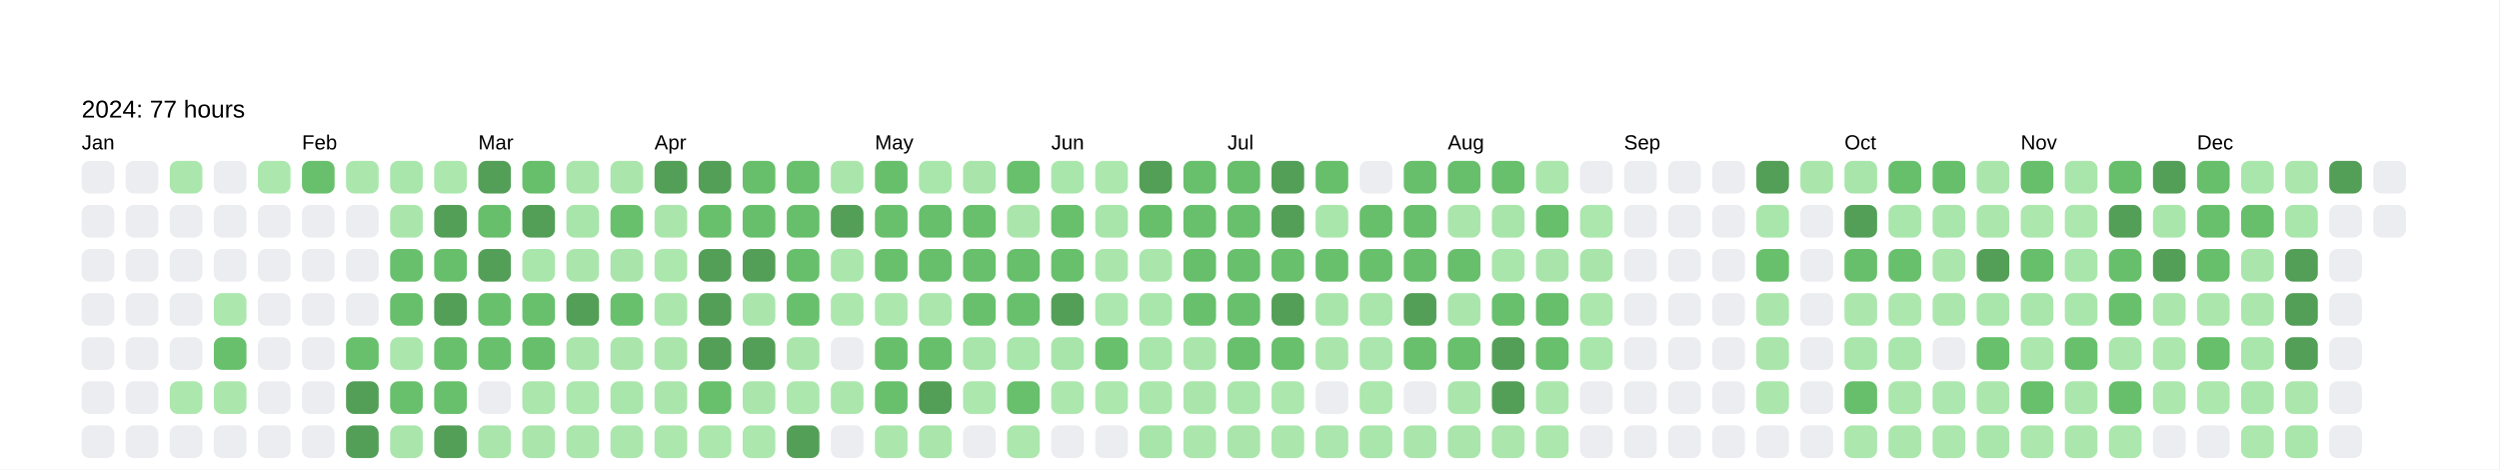
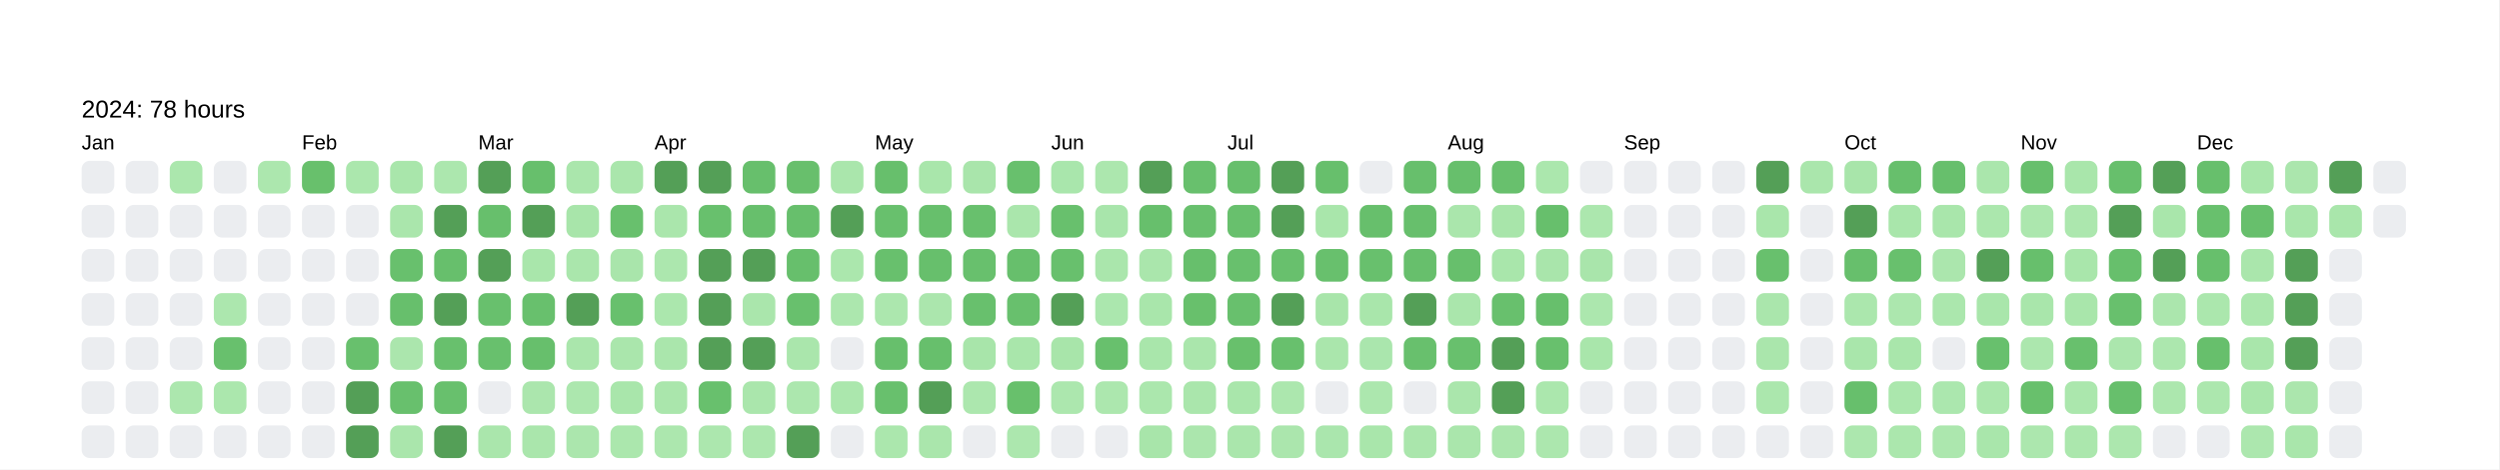
<svg xmlns="http://www.w3.org/2000/svg" baseProfile="full" height="57.5mm" version="1.1" viewBox="0,0,306.2,57.5" width="306.2mm">
  <defs />
  <rect fill="#FFFFFF" height="57.5" width="306.2" x="0" y="0" />
  <text fill="#000000" style="font-size:6px; font-family:Arial; font-weight:bold;" x="10" y="10" />
-   <text fill="#000000" style="font-size:3px; font-family:Arial;" x="10" y="14.4">2024: 77 hours</text>
+   <text fill="#000000" style="font-size:3px; font-family:Arial;" x="10" y="14.4">2024: 78 hours</text>
  <text fill="#000000" style="font-size:2.5px; font-family:Arial" x="10" y="18.3">Jan</text>
  <rect fill="#EBEDF0" height="4" rx="1" ry="1" width="4" x="10" y="19.7" />
  <rect fill="#EBEDF0" height="4" rx="1" ry="1" width="4" x="10" y="25.1" />
  <rect fill="#EBEDF0" height="4" rx="1" ry="1" width="4" x="10" y="30.5" />
  <rect fill="#EBEDF0" height="4" rx="1" ry="1" width="4" x="10" y="35.9" />
  <rect fill="#EBEDF0" height="4" rx="1" ry="1" width="4" x="10" y="41.3" />
  <rect fill="#EBEDF0" height="4" rx="1" ry="1" width="4" x="10" y="46.7" />
  <rect fill="#EBEDF0" height="4" rx="1" ry="1" width="4" x="10" y="52.1" />
  <rect fill="#EBEDF0" height="4" rx="1" ry="1" width="4" x="15.4" y="19.7" />
  <rect fill="#EBEDF0" height="4" rx="1" ry="1" width="4" x="15.4" y="25.1" />
  <rect fill="#EBEDF0" height="4" rx="1" ry="1" width="4" x="15.4" y="30.5" />
  <rect fill="#EBEDF0" height="4" rx="1" ry="1" width="4" x="15.4" y="35.9" />
  <rect fill="#EBEDF0" height="4" rx="1" ry="1" width="4" x="15.4" y="41.3" />
  <rect fill="#EBEDF0" height="4" rx="1" ry="1" width="4" x="15.4" y="46.7" />
  <rect fill="#EBEDF0" height="4" rx="1" ry="1" width="4" x="15.4" y="52.1" />
  <rect fill="#abe7ad" height="4" rx="1" ry="1" width="4" x="20.8" y="19.7" />
  <rect fill="#EBEDF0" height="4" rx="1" ry="1" width="4" x="20.8" y="25.1" />
  <rect fill="#EBEDF0" height="4" rx="1" ry="1" width="4" x="20.8" y="30.5" />
  <rect fill="#EBEDF0" height="4" rx="1" ry="1" width="4" x="20.8" y="35.9" />
  <rect fill="#EBEDF0" height="4" rx="1" ry="1" width="4" x="20.8" y="41.3" />
  <rect fill="#ace7ae" height="4" rx="1" ry="1" width="4" x="20.8" y="46.7" />
  <rect fill="#EBEDF0" height="4" rx="1" ry="1" width="4" x="20.8" y="52.1" />
  <rect fill="#EBEDF0" height="4" rx="1" ry="1" width="4" x="26.2" y="19.7" />
  <rect fill="#EBEDF0" height="4" rx="1" ry="1" width="4" x="26.2" y="25.1" />
  <rect fill="#EBEDF0" height="4" rx="1" ry="1" width="4" x="26.2" y="30.5" />
  <rect fill="#ace7ae" height="4" rx="1" ry="1" width="4" x="26.2" y="35.9" />
  <rect fill="#68c06d" height="4" rx="1" ry="1" width="4" x="26.2" y="41.3" />
  <rect fill="#abe7ad" height="4" rx="1" ry="1" width="4" x="26.2" y="46.7" />
  <rect fill="#EBEDF0" height="4" rx="1" ry="1" width="4" x="26.2" y="52.1" />
  <rect fill="#ace7ae" height="4" rx="1" ry="1" width="4" x="31.6" y="19.7" />
  <rect fill="#EBEDF0" height="4" rx="1" ry="1" width="4" x="31.6" y="25.1" />
  <rect fill="#EBEDF0" height="4" rx="1" ry="1" width="4" x="31.6" y="30.5" />
  <rect fill="#EBEDF0" height="4" rx="1" ry="1" width="4" x="31.6" y="35.9" />
  <rect fill="#EBEDF0" height="4" rx="1" ry="1" width="4" x="31.6" y="41.3" />
  <rect fill="#EBEDF0" height="4" rx="1" ry="1" width="4" x="31.6" y="46.7" />
  <rect fill="#EBEDF0" height="4" rx="1" ry="1" width="4" x="31.6" y="52.1" />
  <text fill="#000000" style="font-size:2.5px; font-family:Arial" x="37.0" y="18.3">Feb</text>
  <rect fill="#68c06c" height="4" rx="1" ry="1" width="4" x="37.0" y="19.7" />
  <rect fill="#EBEDF0" height="4" rx="1" ry="1" width="4" x="37.0" y="25.1" />
  <rect fill="#EBEDF0" height="4" rx="1" ry="1" width="4" x="37.0" y="30.5" />
  <rect fill="#EBEDF0" height="4" rx="1" ry="1" width="4" x="37.0" y="35.9" />
  <rect fill="#EBEDF0" height="4" rx="1" ry="1" width="4" x="37.0" y="41.3" />
  <rect fill="#EBEDF0" height="4" rx="1" ry="1" width="4" x="37.0" y="46.7" />
  <rect fill="#EBEDF0" height="4" rx="1" ry="1" width="4" x="37.0" y="52.1" />
  <rect fill="#abe7ad" height="4" rx="1" ry="1" width="4" x="42.4" y="19.7" />
  <rect fill="#EBEDF0" height="4" rx="1" ry="1" width="4" x="42.4" y="25.1" />
  <rect fill="#EBEDF0" height="4" rx="1" ry="1" width="4" x="42.4" y="30.5" />
  <rect fill="#EBEDF0" height="4" rx="1" ry="1" width="4" x="42.4" y="35.9" />
  <rect fill="#68c06d" height="4" rx="1" ry="1" width="4" x="42.4" y="41.3" />
  <rect fill="#549F57" height="4" rx="1" ry="1" width="4" x="42.4" y="46.7" />
  <rect fill="#549F57" height="4" rx="1" ry="1" width="4" x="42.4" y="52.1" />
  <rect fill="#a9e6ab" height="4" rx="1" ry="1" width="4" x="47.8" y="19.7" />
  <rect fill="#aae6ac" height="4" rx="1" ry="1" width="4" x="47.8" y="25.1" />
  <rect fill="#68c06d" height="4" rx="1" ry="1" width="4" x="47.8" y="30.5" />
  <rect fill="#67bf6c" height="4" rx="1" ry="1" width="4" x="47.8" y="35.9" />
  <rect fill="#abe6ad" height="4" rx="1" ry="1" width="4" x="47.8" y="41.3" />
  <rect fill="#68c06d" height="4" rx="1" ry="1" width="4" x="47.8" y="46.7" />
  <rect fill="#aae6ac" height="4" rx="1" ry="1" width="4" x="47.8" y="52.1" />
  <rect fill="#ace7ae" height="4" rx="1" ry="1" width="4" x="53.2" y="19.7" />
  <rect fill="#549F57" height="4" rx="1" ry="1" width="4" x="53.2" y="25.1" />
  <rect fill="#67bf6c" height="4" rx="1" ry="1" width="4" x="53.2" y="30.5" />
  <rect fill="#549F57" height="4" rx="1" ry="1" width="4" x="53.2" y="35.9" />
  <rect fill="#68c06d" height="4" rx="1" ry="1" width="4" x="53.2" y="41.3" />
  <rect fill="#68c06d" height="4" rx="1" ry="1" width="4" x="53.2" y="46.7" />
  <rect fill="#549F57" height="4" rx="1" ry="1" width="4" x="53.2" y="52.1" />
  <text fill="#000000" style="font-size:2.5px; font-family:Arial" x="58.6" y="18.3">Mar</text>
  <rect fill="#549F57" height="4" rx="1" ry="1" width="4" x="58.6" y="19.7" />
  <rect fill="#67bf6c" height="4" rx="1" ry="1" width="4" x="58.6" y="25.1" />
  <rect fill="#549F57" height="4" rx="1" ry="1" width="4" x="58.6" y="30.5" />
  <rect fill="#68c06d" height="4" rx="1" ry="1" width="4" x="58.6" y="35.9" />
  <rect fill="#68c06d" height="4" rx="1" ry="1" width="4" x="58.6" y="41.3" />
  <rect fill="#EBEDF0" height="4" rx="1" ry="1" width="4" x="58.6" y="46.7" />
  <rect fill="#aae6ac" height="4" rx="1" ry="1" width="4" x="58.6" y="52.1" />
  <rect fill="#67bf6c" height="4" rx="1" ry="1" width="4" x="64" y="19.7" />
  <rect fill="#549F57" height="4" rx="1" ry="1" width="4" x="64" y="25.1" />
  <rect fill="#a9e6ab" height="4" rx="1" ry="1" width="4" x="64" y="30.5" />
  <rect fill="#68c06d" height="4" rx="1" ry="1" width="4" x="64" y="35.9" />
  <rect fill="#67bf6c" height="4" rx="1" ry="1" width="4" x="64" y="41.3" />
  <rect fill="#abe6ad" height="4" rx="1" ry="1" width="4" x="64" y="46.7" />
  <rect fill="#aae6ac" height="4" rx="1" ry="1" width="4" x="64" y="52.1" />
  <rect fill="#aae6ac" height="4" rx="1" ry="1" width="4" x="69.4" y="19.7" />
  <rect fill="#a8e5aa" height="4" rx="1" ry="1" width="4" x="69.4" y="25.1" />
  <rect fill="#aae6ac" height="4" rx="1" ry="1" width="4" x="69.4" y="30.5" />
  <rect fill="#549F57" height="4" rx="1" ry="1" width="4" x="69.4" y="35.9" />
  <rect fill="#aae6ac" height="4" rx="1" ry="1" width="4" x="69.4" y="41.3" />
  <rect fill="#ace7ae" height="4" rx="1" ry="1" width="4" x="69.4" y="46.7" />
  <rect fill="#abe6ad" height="4" rx="1" ry="1" width="4" x="69.4" y="52.1" />
  <rect fill="#aae6ac" height="4" rx="1" ry="1" width="4" x="74.8" y="19.7" />
  <rect fill="#68c06d" height="4" rx="1" ry="1" width="4" x="74.8" y="25.1" />
  <rect fill="#a9e5ab" height="4" rx="1" ry="1" width="4" x="74.8" y="30.5" />
  <rect fill="#68c06d" height="4" rx="1" ry="1" width="4" x="74.8" y="35.9" />
  <rect fill="#aae6ac" height="4" rx="1" ry="1" width="4" x="74.8" y="41.3" />
  <rect fill="#a9e6ab" height="4" rx="1" ry="1" width="4" x="74.8" y="46.7" />
  <rect fill="#abe7ad" height="4" rx="1" ry="1" width="4" x="74.8" y="52.1" />
  <text fill="#000000" style="font-size:2.5px; font-family:Arial" x="80.2" y="18.3">Apr</text>
  <rect fill="#549F57" height="4" rx="1" ry="1" width="4" x="80.2" y="19.7" />
  <rect fill="#aae6ac" height="4" rx="1" ry="1" width="4" x="80.2" y="25.1" />
  <rect fill="#ace7ae" height="4" rx="1" ry="1" width="4" x="80.2" y="30.5" />
  <rect fill="#abe7ad" height="4" rx="1" ry="1" width="4" x="80.2" y="35.9" />
  <rect fill="#aae6ac" height="4" rx="1" ry="1" width="4" x="80.2" y="41.3" />
  <rect fill="#aae6ac" height="4" rx="1" ry="1" width="4" x="80.2" y="46.7" />
  <rect fill="#ace7ae" height="4" rx="1" ry="1" width="4" x="80.2" y="52.1" />
  <rect fill="#549F57" height="4" rx="1" ry="1" width="4" x="85.6" y="19.7" />
  <rect fill="#68c06d" height="4" rx="1" ry="1" width="4" x="85.6" y="25.1" />
  <rect fill="#549F57" height="4" rx="1" ry="1" width="4" x="85.6" y="30.5" />
  <rect fill="#549F57" height="4" rx="1" ry="1" width="4" x="85.6" y="35.9" />
  <rect fill="#549F57" height="4" rx="1" ry="1" width="4" x="85.6" y="41.3" />
  <rect fill="#68c06d" height="4" rx="1" ry="1" width="4" x="85.6" y="46.7" />
  <rect fill="#ace7ae" height="4" rx="1" ry="1" width="4" x="85.6" y="52.1" />
  <rect fill="#67bf6c" height="4" rx="1" ry="1" width="4" x="91" y="19.7" />
  <rect fill="#67bf6c" height="4" rx="1" ry="1" width="4" x="91" y="25.1" />
  <rect fill="#549F57" height="4" rx="1" ry="1" width="4" x="91" y="30.5" />
  <rect fill="#aae6ac" height="4" rx="1" ry="1" width="4" x="91" y="35.9" />
  <rect fill="#549F57" height="4" rx="1" ry="1" width="4" x="91" y="41.3" />
  <rect fill="#aae6ac" height="4" rx="1" ry="1" width="4" x="91" y="46.7" />
  <rect fill="#ace7ae" height="4" rx="1" ry="1" width="4" x="91" y="52.1" />
  <rect fill="#68bf6c" height="4" rx="1" ry="1" width="4" x="96.4" y="19.7" />
  <rect fill="#67bf6c" height="4" rx="1" ry="1" width="4" x="96.4" y="25.1" />
  <rect fill="#67bf6c" height="4" rx="1" ry="1" width="4" x="96.4" y="30.5" />
  <rect fill="#68c06d" height="4" rx="1" ry="1" width="4" x="96.4" y="35.9" />
  <rect fill="#aae6ac" height="4" rx="1" ry="1" width="4" x="96.4" y="41.3" />
  <rect fill="#ace7ae" height="4" rx="1" ry="1" width="4" x="96.4" y="46.7" />
  <rect fill="#549F57" height="4" rx="1" ry="1" width="4" x="96.4" y="52.1" />
  <rect fill="#aae6ac" height="4" rx="1" ry="1" width="4" x="101.8" y="19.7" />
  <rect fill="#549F57" height="4" rx="1" ry="1" width="4" x="101.8" y="25.1" />
  <rect fill="#abe7ad" height="4" rx="1" ry="1" width="4" x="101.8" y="30.5" />
  <rect fill="#ace7ae" height="4" rx="1" ry="1" width="4" x="101.8" y="35.9" />
  <rect fill="#EBEDF0" height="4" rx="1" ry="1" width="4" x="101.8" y="41.3" />
  <rect fill="#abe7ad" height="4" rx="1" ry="1" width="4" x="101.8" y="46.7" />
  <rect fill="#EBEDF0" height="4" rx="1" ry="1" width="4" x="101.8" y="52.1" />
  <text fill="#000000" style="font-size:2.5px; font-family:Arial" x="107.2" y="18.3">May</text>
  <rect fill="#67bf6c" height="4" rx="1" ry="1" width="4" x="107.2" y="19.7" />
  <rect fill="#68c06d" height="4" rx="1" ry="1" width="4" x="107.2" y="25.1" />
  <rect fill="#68c06d" height="4" rx="1" ry="1" width="4" x="107.2" y="30.5" />
  <rect fill="#ace7ae" height="4" rx="1" ry="1" width="4" x="107.2" y="35.9" />
  <rect fill="#67bf6c" height="4" rx="1" ry="1" width="4" x="107.2" y="41.3" />
  <rect fill="#68c06d" height="4" rx="1" ry="1" width="4" x="107.2" y="46.7" />
  <rect fill="#abe7ad" height="4" rx="1" ry="1" width="4" x="107.2" y="52.1" />
  <rect fill="#a9e6ab" height="4" rx="1" ry="1" width="4" x="112.6" y="19.7" />
  <rect fill="#67bf6c" height="4" rx="1" ry="1" width="4" x="112.6" y="25.1" />
  <rect fill="#67bf6c" height="4" rx="1" ry="1" width="4" x="112.6" y="30.5" />
  <rect fill="#abe6ad" height="4" rx="1" ry="1" width="4" x="112.6" y="35.9" />
  <rect fill="#67bf6c" height="4" rx="1" ry="1" width="4" x="112.6" y="41.3" />
  <rect fill="#549F57" height="4" rx="1" ry="1" width="4" x="112.6" y="46.7" />
  <rect fill="#aae6ac" height="4" rx="1" ry="1" width="4" x="112.6" y="52.1" />
  <rect fill="#a9e5ab" height="4" rx="1" ry="1" width="4" x="118" y="19.7" />
  <rect fill="#68c06d" height="4" rx="1" ry="1" width="4" x="118" y="25.1" />
  <rect fill="#68c06d" height="4" rx="1" ry="1" width="4" x="118" y="30.5" />
  <rect fill="#68c06d" height="4" rx="1" ry="1" width="4" x="118" y="35.9" />
  <rect fill="#a8e5aa" height="4" rx="1" ry="1" width="4" x="118" y="41.3" />
  <rect fill="#ace7ae" height="4" rx="1" ry="1" width="4" x="118" y="46.7" />
  <rect fill="#EBEDF0" height="4" rx="1" ry="1" width="4" x="118" y="52.1" />
  <rect fill="#68c06d" height="4" rx="1" ry="1" width="4" x="123.4" y="19.7" />
  <rect fill="#aae6ac" height="4" rx="1" ry="1" width="4" x="123.4" y="25.1" />
  <rect fill="#67bf6c" height="4" rx="1" ry="1" width="4" x="123.4" y="30.5" />
  <rect fill="#68c06d" height="4" rx="1" ry="1" width="4" x="123.4" y="35.9" />
  <rect fill="#a9e6ab" height="4" rx="1" ry="1" width="4" x="123.4" y="41.3" />
  <rect fill="#68c06c" height="4" rx="1" ry="1" width="4" x="123.4" y="46.7" />
  <rect fill="#ace7ae" height="4" rx="1" ry="1" width="4" x="123.4" y="52.1" />
  <text fill="#000000" style="font-size:2.5px; font-family:Arial" x="128.8" y="18.3">Jun</text>
  <rect fill="#a9e6ac" height="4" rx="1" ry="1" width="4" x="128.8" y="19.7" />
  <rect fill="#68c06d" height="4" rx="1" ry="1" width="4" x="128.8" y="25.1" />
  <rect fill="#68c06d" height="4" rx="1" ry="1" width="4" x="128.8" y="30.5" />
  <rect fill="#549F57" height="4" rx="1" ry="1" width="4" x="128.8" y="35.9" />
  <rect fill="#a8e5aa" height="4" rx="1" ry="1" width="4" x="128.8" y="41.3" />
  <rect fill="#ace7ae" height="4" rx="1" ry="1" width="4" x="128.8" y="46.7" />
  <rect fill="#EBEDF0" height="4" rx="1" ry="1" width="4" x="128.8" y="52.1" />
  <rect fill="#ace7ae" height="4" rx="1" ry="1" width="4" x="134.2" y="19.7" />
  <rect fill="#a8e5ab" height="4" rx="1" ry="1" width="4" x="134.2" y="25.1" />
  <rect fill="#aae6ac" height="4" rx="1" ry="1" width="4" x="134.2" y="30.5" />
  <rect fill="#abe7ae" height="4" rx="1" ry="1" width="4" x="134.2" y="35.9" />
  <rect fill="#68c06d" height="4" rx="1" ry="1" width="4" x="134.2" y="41.3" />
  <rect fill="#ace7ae" height="4" rx="1" ry="1" width="4" x="134.2" y="46.7" />
  <rect fill="#EBEDF0" height="4" rx="1" ry="1" width="4" x="134.2" y="52.1" />
  <rect fill="#549F57" height="4" rx="1" ry="1" width="4" x="139.6" y="19.7" />
  <rect fill="#67bf6c" height="4" rx="1" ry="1" width="4" x="139.6" y="25.1" />
  <rect fill="#aae6ac" height="4" rx="1" ry="1" width="4" x="139.6" y="30.5" />
  <rect fill="#a9e6ab" height="4" rx="1" ry="1" width="4" x="139.6" y="35.9" />
  <rect fill="#a9e6ab" height="4" rx="1" ry="1" width="4" x="139.6" y="41.3" />
  <rect fill="#abe7ad" height="4" rx="1" ry="1" width="4" x="139.6" y="46.7" />
  <rect fill="#a8e5aa" height="4" rx="1" ry="1" width="4" x="139.6" y="52.1" />
  <rect fill="#68c06d" height="4" rx="1" ry="1" width="4" x="145" y="19.7" />
  <rect fill="#68c06d" height="4" rx="1" ry="1" width="4" x="145" y="25.1" />
  <rect fill="#67bf6c" height="4" rx="1" ry="1" width="4" x="145" y="30.5" />
  <rect fill="#68c06c" height="4" rx="1" ry="1" width="4" x="145" y="35.9" />
  <rect fill="#aae6ac" height="4" rx="1" ry="1" width="4" x="145" y="41.3" />
  <rect fill="#aae6ac" height="4" rx="1" ry="1" width="4" x="145" y="46.7" />
  <rect fill="#abe6ad" height="4" rx="1" ry="1" width="4" x="145" y="52.1" />
  <text fill="#000000" style="font-size:2.5px; font-family:Arial" x="150.4" y="18.3">Jul</text>
  <rect fill="#67bf6c" height="4" rx="1" ry="1" width="4" x="150.4" y="19.7" />
  <rect fill="#68c06d" height="4" rx="1" ry="1" width="4" x="150.4" y="25.1" />
  <rect fill="#68c06d" height="4" rx="1" ry="1" width="4" x="150.4" y="30.5" />
  <rect fill="#68c06d" height="4" rx="1" ry="1" width="4" x="150.4" y="35.9" />
  <rect fill="#68c06c" height="4" rx="1" ry="1" width="4" x="150.4" y="41.3" />
  <rect fill="#a9e6ab" height="4" rx="1" ry="1" width="4" x="150.4" y="46.7" />
  <rect fill="#aae6ac" height="4" rx="1" ry="1" width="4" x="150.4" y="52.1" />
  <rect fill="#549F57" height="4" rx="1" ry="1" width="4" x="155.8" y="19.7" />
  <rect fill="#549F57" height="4" rx="1" ry="1" width="4" x="155.8" y="25.1" />
  <rect fill="#68c06d" height="4" rx="1" ry="1" width="4" x="155.8" y="30.5" />
  <rect fill="#549F57" height="4" rx="1" ry="1" width="4" x="155.8" y="35.9" />
  <rect fill="#68c06d" height="4" rx="1" ry="1" width="4" x="155.8" y="41.3" />
  <rect fill="#ace7ae" height="4" rx="1" ry="1" width="4" x="155.8" y="46.7" />
  <rect fill="#abe6ad" height="4" rx="1" ry="1" width="4" x="155.8" y="52.1" />
  <rect fill="#67bf6c" height="4" rx="1" ry="1" width="4" x="161.2" y="19.7" />
  <rect fill="#a9e6ab" height="4" rx="1" ry="1" width="4" x="161.2" y="25.1" />
  <rect fill="#68c06d" height="4" rx="1" ry="1" width="4" x="161.2" y="30.5" />
  <rect fill="#a8e5aa" height="4" rx="1" ry="1" width="4" x="161.2" y="35.9" />
  <rect fill="#aae6ac" height="4" rx="1" ry="1" width="4" x="161.2" y="41.3" />
  <rect fill="#EBEDF0" height="4" rx="1" ry="1" width="4" x="161.2" y="46.7" />
  <rect fill="#aae6ad" height="4" rx="1" ry="1" width="4" x="161.2" y="52.1" />
  <rect fill="#EBEDF0" height="4" rx="1" ry="1" width="4" x="166.6" y="19.7" />
  <rect fill="#67bf6c" height="4" rx="1" ry="1" width="4" x="166.6" y="25.1" />
  <rect fill="#68c06d" height="4" rx="1" ry="1" width="4" x="166.6" y="30.5" />
  <rect fill="#a9e6ab" height="4" rx="1" ry="1" width="4" x="166.6" y="35.9" />
  <rect fill="#aae6ad" height="4" rx="1" ry="1" width="4" x="166.6" y="41.3" />
  <rect fill="#ace7ae" height="4" rx="1" ry="1" width="4" x="166.6" y="46.7" />
  <rect fill="#a9e6ab" height="4" rx="1" ry="1" width="4" x="166.6" y="52.1" />
  <rect fill="#67bf6c" height="4" rx="1" ry="1" width="4" x="172" y="19.7" />
  <rect fill="#67bf6c" height="4" rx="1" ry="1" width="4" x="172" y="25.1" />
  <rect fill="#67bf6c" height="4" rx="1" ry="1" width="4" x="172" y="30.5" />
  <rect fill="#549F57" height="4" rx="1" ry="1" width="4" x="172" y="35.9" />
  <rect fill="#68c06d" height="4" rx="1" ry="1" width="4" x="172" y="41.3" />
  <rect fill="#EBEDF0" height="4" rx="1" ry="1" width="4" x="172" y="46.7" />
  <rect fill="#aae6ac" height="4" rx="1" ry="1" width="4" x="172" y="52.1" />
  <text fill="#000000" style="font-size:2.5px; font-family:Arial" x="177.4" y="18.3">Aug</text>
  <rect fill="#67bf6c" height="4" rx="1" ry="1" width="4" x="177.4" y="19.7" />
  <rect fill="#aae6ac" height="4" rx="1" ry="1" width="4" x="177.4" y="25.1" />
  <rect fill="#67bf6c" height="4" rx="1" ry="1" width="4" x="177.4" y="30.5" />
  <rect fill="#aae6ac" height="4" rx="1" ry="1" width="4" x="177.4" y="35.9" />
  <rect fill="#68c06d" height="4" rx="1" ry="1" width="4" x="177.4" y="41.3" />
  <rect fill="#aae6ac" height="4" rx="1" ry="1" width="4" x="177.4" y="46.7" />
  <rect fill="#aae6ac" height="4" rx="1" ry="1" width="4" x="177.4" y="52.1" />
  <rect fill="#68c06d" height="4" rx="1" ry="1" width="4" x="182.8" y="19.7" />
  <rect fill="#a8e5aa" height="4" rx="1" ry="1" width="4" x="182.8" y="25.1" />
  <rect fill="#a9e6ab" height="4" rx="1" ry="1" width="4" x="182.8" y="30.5" />
  <rect fill="#68c06d" height="4" rx="1" ry="1" width="4" x="182.8" y="35.9" />
  <rect fill="#549F57" height="4" rx="1" ry="1" width="4" x="182.8" y="41.3" />
  <rect fill="#549F57" height="4" rx="1" ry="1" width="4" x="182.8" y="46.7" />
  <rect fill="#abe6ad" height="4" rx="1" ry="1" width="4" x="182.8" y="52.1" />
  <rect fill="#abe7ad" height="4" rx="1" ry="1" width="4" x="188.2" y="19.7" />
  <rect fill="#67bf6c" height="4" rx="1" ry="1" width="4" x="188.2" y="25.1" />
  <rect fill="#a9e5ab" height="4" rx="1" ry="1" width="4" x="188.2" y="30.5" />
  <rect fill="#67bf6c" height="4" rx="1" ry="1" width="4" x="188.2" y="35.9" />
  <rect fill="#68c06d" height="4" rx="1" ry="1" width="4" x="188.2" y="41.3" />
  <rect fill="#abe7ad" height="4" rx="1" ry="1" width="4" x="188.2" y="46.7" />
  <rect fill="#ace7ae" height="4" rx="1" ry="1" width="4" x="188.2" y="52.1" />
  <rect fill="#EBEDF0" height="4" rx="1" ry="1" width="4" x="193.6" y="19.7" />
  <rect fill="#ace7ae" height="4" rx="1" ry="1" width="4" x="193.6" y="25.1" />
  <rect fill="#a9e5ab" height="4" rx="1" ry="1" width="4" x="193.6" y="30.5" />
  <rect fill="#ace7ae" height="4" rx="1" ry="1" width="4" x="193.6" y="35.9" />
  <rect fill="#a9e6ab" height="4" rx="1" ry="1" width="4" x="193.6" y="41.3" />
  <rect fill="#EBEDF0" height="4" rx="1" ry="1" width="4" x="193.6" y="46.7" />
  <rect fill="#EBEDF0" height="4" rx="1" ry="1" width="4" x="193.6" y="52.1" />
  <text fill="#000000" style="font-size:2.5px; font-family:Arial" x="199" y="18.3">Sep</text>
  <rect fill="#EBEDF0" height="4" rx="1" ry="1" width="4" x="199" y="19.7" />
  <rect fill="#EBEDF0" height="4" rx="1" ry="1" width="4" x="199" y="25.1" />
  <rect fill="#EBEDF0" height="4" rx="1" ry="1" width="4" x="199" y="30.5" />
  <rect fill="#EBEDF0" height="4" rx="1" ry="1" width="4" x="199" y="35.9" />
  <rect fill="#EBEDF0" height="4" rx="1" ry="1" width="4" x="199" y="41.3" />
  <rect fill="#EBEDF0" height="4" rx="1" ry="1" width="4" x="199" y="46.7" />
  <rect fill="#EBEDF0" height="4" rx="1" ry="1" width="4" x="199" y="52.1" />
  <rect fill="#EBEDF0" height="4" rx="1" ry="1" width="4" x="204.4" y="19.7" />
  <rect fill="#EBEDF0" height="4" rx="1" ry="1" width="4" x="204.4" y="25.1" />
  <rect fill="#EBEDF0" height="4" rx="1" ry="1" width="4" x="204.4" y="30.5" />
  <rect fill="#EBEDF0" height="4" rx="1" ry="1" width="4" x="204.4" y="35.9" />
  <rect fill="#EBEDF0" height="4" rx="1" ry="1" width="4" x="204.4" y="41.3" />
  <rect fill="#EBEDF0" height="4" rx="1" ry="1" width="4" x="204.4" y="46.7" />
  <rect fill="#EBEDF0" height="4" rx="1" ry="1" width="4" x="204.4" y="52.1" />
  <rect fill="#EBEDF0" height="4" rx="1" ry="1" width="4" x="209.8" y="19.7" />
  <rect fill="#EBEDF0" height="4" rx="1" ry="1" width="4" x="209.8" y="25.1" />
  <rect fill="#EBEDF0" height="4" rx="1" ry="1" width="4" x="209.8" y="30.5" />
  <rect fill="#EBEDF0" height="4" rx="1" ry="1" width="4" x="209.8" y="35.9" />
  <rect fill="#EBEDF0" height="4" rx="1" ry="1" width="4" x="209.8" y="41.3" />
  <rect fill="#EBEDF0" height="4" rx="1" ry="1" width="4" x="209.8" y="46.7" />
  <rect fill="#EBEDF0" height="4" rx="1" ry="1" width="4" x="209.8" y="52.1" />
  <rect fill="#549F57" height="4" rx="1" ry="1" width="4" x="215.2" y="19.7" />
  <rect fill="#a9e6ab" height="4" rx="1" ry="1" width="4" x="215.2" y="25.1" />
  <rect fill="#68c06d" height="4" rx="1" ry="1" width="4" x="215.2" y="30.5" />
  <rect fill="#aae6ac" height="4" rx="1" ry="1" width="4" x="215.2" y="35.9" />
  <rect fill="#aae6ac" height="4" rx="1" ry="1" width="4" x="215.2" y="41.3" />
  <rect fill="#abe7ad" height="4" rx="1" ry="1" width="4" x="215.2" y="46.7" />
  <rect fill="#EBEDF0" height="4" rx="1" ry="1" width="4" x="215.2" y="52.1" />
  <rect fill="#aae6ac" height="4" rx="1" ry="1" width="4" x="220.6" y="19.7" />
  <rect fill="#EBEDF0" height="4" rx="1" ry="1" width="4" x="220.6" y="25.1" />
  <rect fill="#EBEDF0" height="4" rx="1" ry="1" width="4" x="220.6" y="30.5" />
  <rect fill="#EBEDF0" height="4" rx="1" ry="1" width="4" x="220.6" y="35.9" />
  <rect fill="#EBEDF0" height="4" rx="1" ry="1" width="4" x="220.6" y="41.3" />
  <rect fill="#EBEDF0" height="4" rx="1" ry="1" width="4" x="220.6" y="46.7" />
  <rect fill="#EBEDF0" height="4" rx="1" ry="1" width="4" x="220.6" y="52.1" />
  <text fill="#000000" style="font-size:2.5px; font-family:Arial" x="226" y="18.3">Oct</text>
  <rect fill="#a8e5aa" height="4" rx="1" ry="1" width="4" x="226" y="19.7" />
  <rect fill="#549F57" height="4" rx="1" ry="1" width="4" x="226" y="25.1" />
  <rect fill="#67bf6c" height="4" rx="1" ry="1" width="4" x="226" y="30.5" />
  <rect fill="#abe7ad" height="4" rx="1" ry="1" width="4" x="226" y="35.9" />
  <rect fill="#a9e6ab" height="4" rx="1" ry="1" width="4" x="226" y="41.3" />
  <rect fill="#67bf6c" height="4" rx="1" ry="1" width="4" x="226" y="46.7" />
  <rect fill="#ace7ae" height="4" rx="1" ry="1" width="4" x="226" y="52.1" />
  <rect fill="#67bf6c" height="4" rx="1" ry="1" width="4" x="231.4" y="19.7" />
  <rect fill="#a9e6ab" height="4" rx="1" ry="1" width="4" x="231.4" y="25.1" />
  <rect fill="#68c06d" height="4" rx="1" ry="1" width="4" x="231.4" y="30.5" />
  <rect fill="#ace7ae" height="4" rx="1" ry="1" width="4" x="231.4" y="35.9" />
  <rect fill="#a9e6ab" height="4" rx="1" ry="1" width="4" x="231.4" y="41.3" />
  <rect fill="#abe7ad" height="4" rx="1" ry="1" width="4" x="231.4" y="46.7" />
  <rect fill="#abe7ad" height="4" rx="1" ry="1" width="4" x="231.4" y="52.1" />
  <rect fill="#67bf6c" height="4" rx="1" ry="1" width="4" x="236.8" y="19.7" />
  <rect fill="#a9e6ab" height="4" rx="1" ry="1" width="4" x="236.8" y="25.1" />
  <rect fill="#abe6ad" height="4" rx="1" ry="1" width="4" x="236.8" y="30.5" />
  <rect fill="#abe7ad" height="4" rx="1" ry="1" width="4" x="236.8" y="35.9" />
  <rect fill="#EBEDF0" height="4" rx="1" ry="1" width="4" x="236.8" y="41.3" />
  <rect fill="#abe7ae" height="4" rx="1" ry="1" width="4" x="236.8" y="46.7" />
  <rect fill="#ace7ae" height="4" rx="1" ry="1" width="4" x="236.8" y="52.1" />
  <rect fill="#aae6ac" height="4" rx="1" ry="1" width="4" x="242.2" y="19.7" />
  <rect fill="#abe7ad" height="4" rx="1" ry="1" width="4" x="242.2" y="25.1" />
  <rect fill="#549F57" height="4" rx="1" ry="1" width="4" x="242.2" y="30.5" />
  <rect fill="#a9e6ab" height="4" rx="1" ry="1" width="4" x="242.2" y="35.9" />
  <rect fill="#68c06d" height="4" rx="1" ry="1" width="4" x="242.2" y="41.3" />
  <rect fill="#abe7ad" height="4" rx="1" ry="1" width="4" x="242.2" y="46.7" />
  <rect fill="#a9e6ab" height="4" rx="1" ry="1" width="4" x="242.2" y="52.1" />
  <text fill="#000000" style="font-size:2.5px; font-family:Arial" x="247.6" y="18.3">Nov</text>
  <rect fill="#67bf6c" height="4" rx="1" ry="1" width="4" x="247.6" y="19.7" />
  <rect fill="#ace7ae" height="4" rx="1" ry="1" width="4" x="247.6" y="25.1" />
  <rect fill="#67bf6c" height="4" rx="1" ry="1" width="4" x="247.6" y="30.5" />
  <rect fill="#a9e6ab" height="4" rx="1" ry="1" width="4" x="247.6" y="35.9" />
  <rect fill="#ace7ae" height="4" rx="1" ry="1" width="4" x="247.6" y="41.3" />
  <rect fill="#68c06c" height="4" rx="1" ry="1" width="4" x="247.6" y="46.7" />
  <rect fill="#ace7ae" height="4" rx="1" ry="1" width="4" x="247.6" y="52.1" />
  <rect fill="#a9e6ab" height="4" rx="1" ry="1" width="4" x="253" y="19.7" />
  <rect fill="#ace7ae" height="4" rx="1" ry="1" width="4" x="253" y="25.1" />
  <rect fill="#a9e6ab" height="4" rx="1" ry="1" width="4" x="253" y="30.5" />
  <rect fill="#a9e6ab" height="4" rx="1" ry="1" width="4" x="253" y="35.9" />
  <rect fill="#68c06d" height="4" rx="1" ry="1" width="4" x="253" y="41.3" />
  <rect fill="#abe7ad" height="4" rx="1" ry="1" width="4" x="253" y="46.7" />
  <rect fill="#abe7ad" height="4" rx="1" ry="1" width="4" x="253" y="52.1" />
  <rect fill="#67bf6c" height="4" rx="1" ry="1" width="4" x="258.4" y="19.7" />
  <rect fill="#549F57" height="4" rx="1" ry="1" width="4" x="258.4" y="25.1" />
  <rect fill="#67bf6c" height="4" rx="1" ry="1" width="4" x="258.4" y="30.5" />
  <rect fill="#68c06d" height="4" rx="1" ry="1" width="4" x="258.4" y="35.9" />
  <rect fill="#abe6ad" height="4" rx="1" ry="1" width="4" x="258.4" y="41.3" />
  <rect fill="#67bf6c" height="4" rx="1" ry="1" width="4" x="258.4" y="46.7" />
  <rect fill="#ace7ae" height="4" rx="1" ry="1" width="4" x="258.4" y="52.1" />
  <rect fill="#549F57" height="4" rx="1" ry="1" width="4" x="263.8" y="19.7" />
  <rect fill="#a9e6ab" height="4" rx="1" ry="1" width="4" x="263.8" y="25.1" />
  <rect fill="#549F57" height="4" rx="1" ry="1" width="4" x="263.8" y="30.5" />
  <rect fill="#abe6ad" height="4" rx="1" ry="1" width="4" x="263.8" y="35.9" />
  <rect fill="#ace7ae" height="4" rx="1" ry="1" width="4" x="263.8" y="41.3" />
  <rect fill="#ace7ae" height="4" rx="1" ry="1" width="4" x="263.8" y="46.7" />
  <rect fill="#EBEDF0" height="4" rx="1" ry="1" width="4" x="263.8" y="52.1" />
  <text fill="#000000" style="font-size:2.5px; font-family:Arial" x="269.2" y="18.3">Dec</text>
  <rect fill="#67bf6c" height="4" rx="1" ry="1" width="4" x="269.2" y="19.7" />
  <rect fill="#68c06d" height="4" rx="1" ry="1" width="4" x="269.2" y="25.1" />
  <rect fill="#67bf6c" height="4" rx="1" ry="1" width="4" x="269.2" y="30.5" />
  <rect fill="#abe7ad" height="4" rx="1" ry="1" width="4" x="269.2" y="35.9" />
  <rect fill="#67bf6c" height="4" rx="1" ry="1" width="4" x="269.2" y="41.3" />
  <rect fill="#ace7ae" height="4" rx="1" ry="1" width="4" x="269.2" y="46.7" />
  <rect fill="#EBEDF0" height="4" rx="1" ry="1" width="4" x="269.2" y="52.1" />
  <rect fill="#a9e6ab" height="4" rx="1" ry="1" width="4" x="274.6" y="19.7" />
  <rect fill="#67bf6c" height="4" rx="1" ry="1" width="4" x="274.6" y="25.1" />
  <rect fill="#aae6ac" height="4" rx="1" ry="1" width="4" x="274.6" y="30.5" />
  <rect fill="#abe7ad" height="4" rx="1" ry="1" width="4" x="274.6" y="35.9" />
  <rect fill="#a9e6ab" height="4" rx="1" ry="1" width="4" x="274.6" y="41.3" />
  <rect fill="#a9e6ab" height="4" rx="1" ry="1" width="4" x="274.6" y="46.7" />
  <rect fill="#ace7ae" height="4" rx="1" ry="1" width="4" x="274.6" y="52.1" />
  <rect fill="#abe6ad" height="4" rx="1" ry="1" width="4" x="280" y="19.7" />
  <rect fill="#a9e6ab" height="4" rx="1" ry="1" width="4" x="280" y="25.1" />
  <rect fill="#549F57" height="4" rx="1" ry="1" width="4" x="280" y="30.5" />
  <rect fill="#549F57" height="4" rx="1" ry="1" width="4" x="280" y="35.9" />
  <rect fill="#549F57" height="4" rx="1" ry="1" width="4" x="280" y="41.3" />
  <rect fill="#abe6ad" height="4" rx="1" ry="1" width="4" x="280" y="46.7" />
  <rect fill="#a9e6ab" height="4" rx="1" ry="1" width="4" x="280" y="52.1" />
  <rect fill="#549F57" height="4" rx="1" ry="1" width="4" x="285.4" y="19.7" />
-   <rect fill="#EBEDF0" height="4" rx="1" ry="1" width="4" x="285.4" y="25.1" />
+   <rect fill="#a9e6ab" height="4" rx="1" ry="1" width="4" x="285.4" y="25.1" />
  <rect fill="#EBEDF0" height="4" rx="1" ry="1" width="4" x="285.4" y="30.5" />
  <rect fill="#EBEDF0" height="4" rx="1" ry="1" width="4" x="285.4" y="35.9" />
  <rect fill="#EBEDF0" height="4" rx="1" ry="1" width="4" x="285.4" y="41.3" />
  <rect fill="#EBEDF0" height="4" rx="1" ry="1" width="4" x="285.4" y="46.7" />
  <rect fill="#EBEDF0" height="4" rx="1" ry="1" width="4" x="285.4" y="52.1" />
  <rect fill="#EBEDF0" height="4" rx="1" ry="1" width="4" x="290.8" y="19.7" />
  <rect fill="#EBEDF0" height="4" rx="1" ry="1" width="4" x="290.8" y="25.1" />
</svg>
